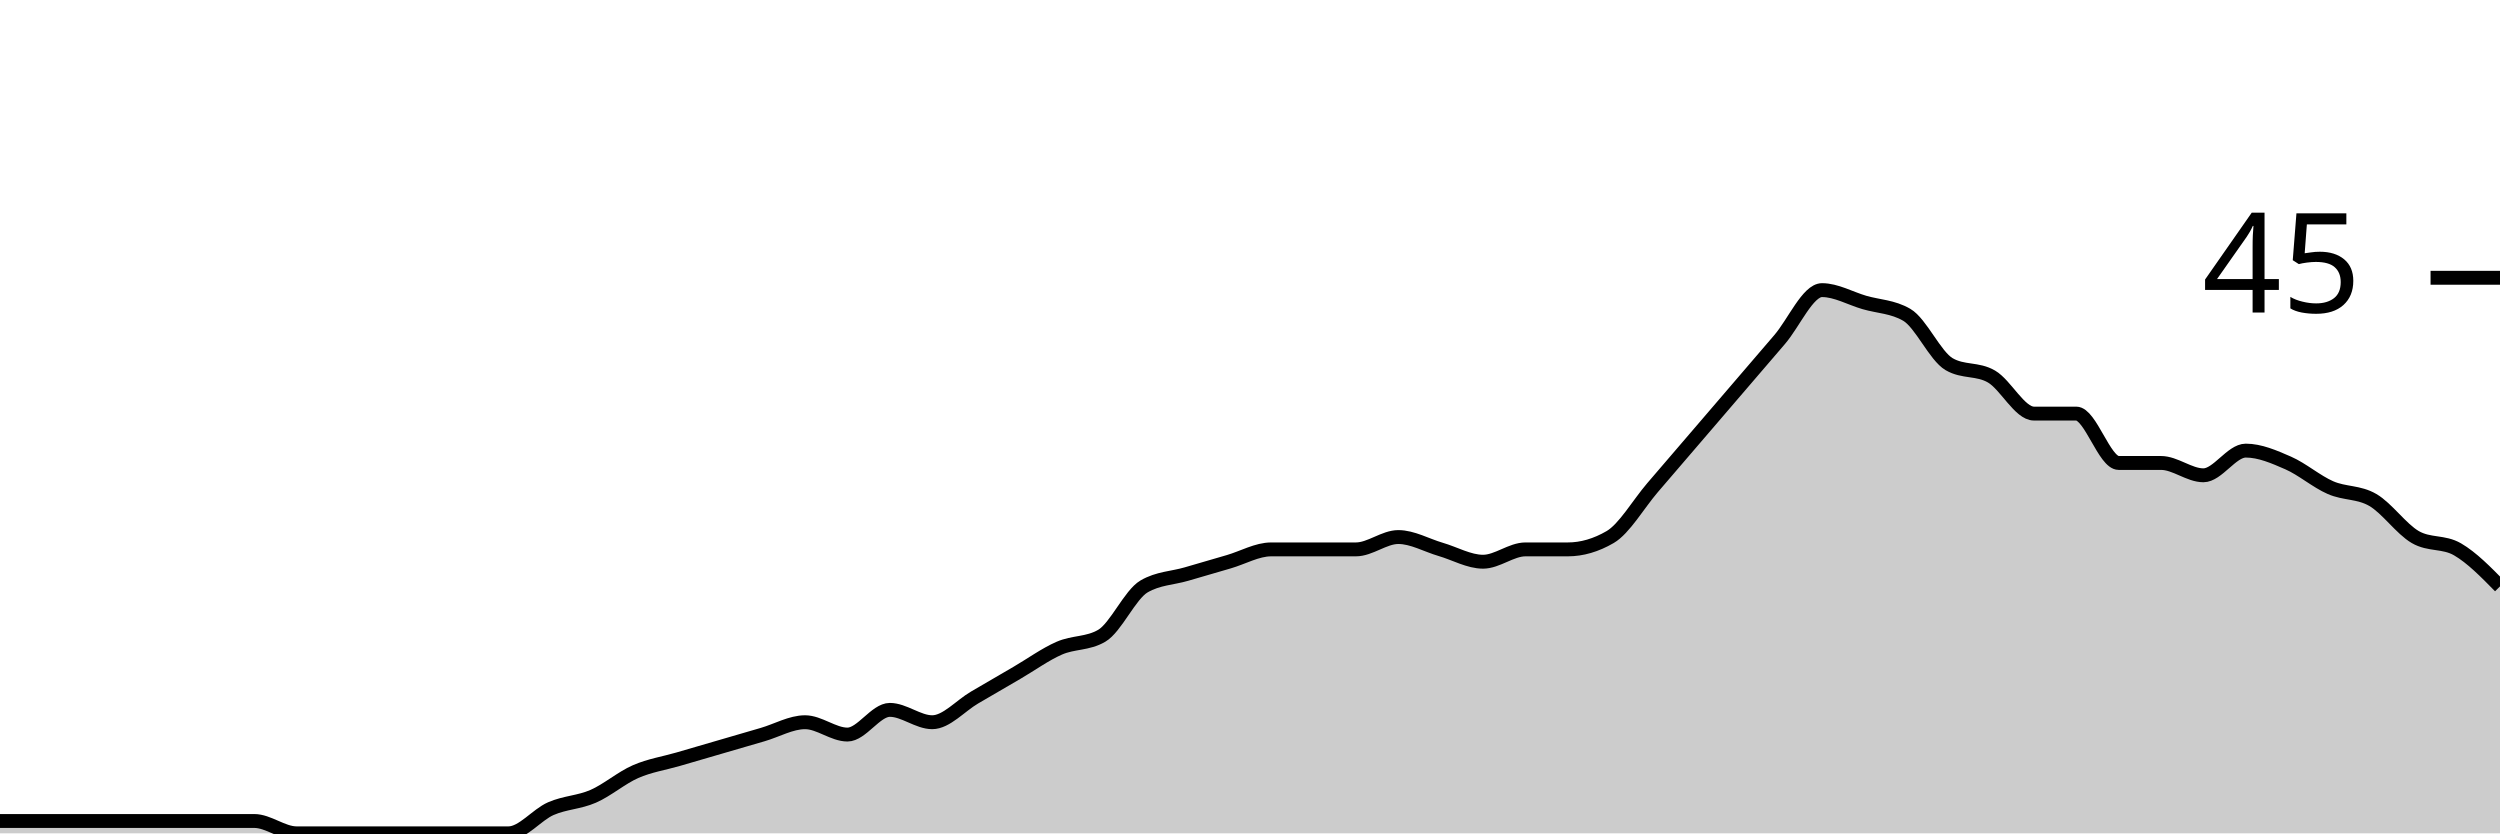
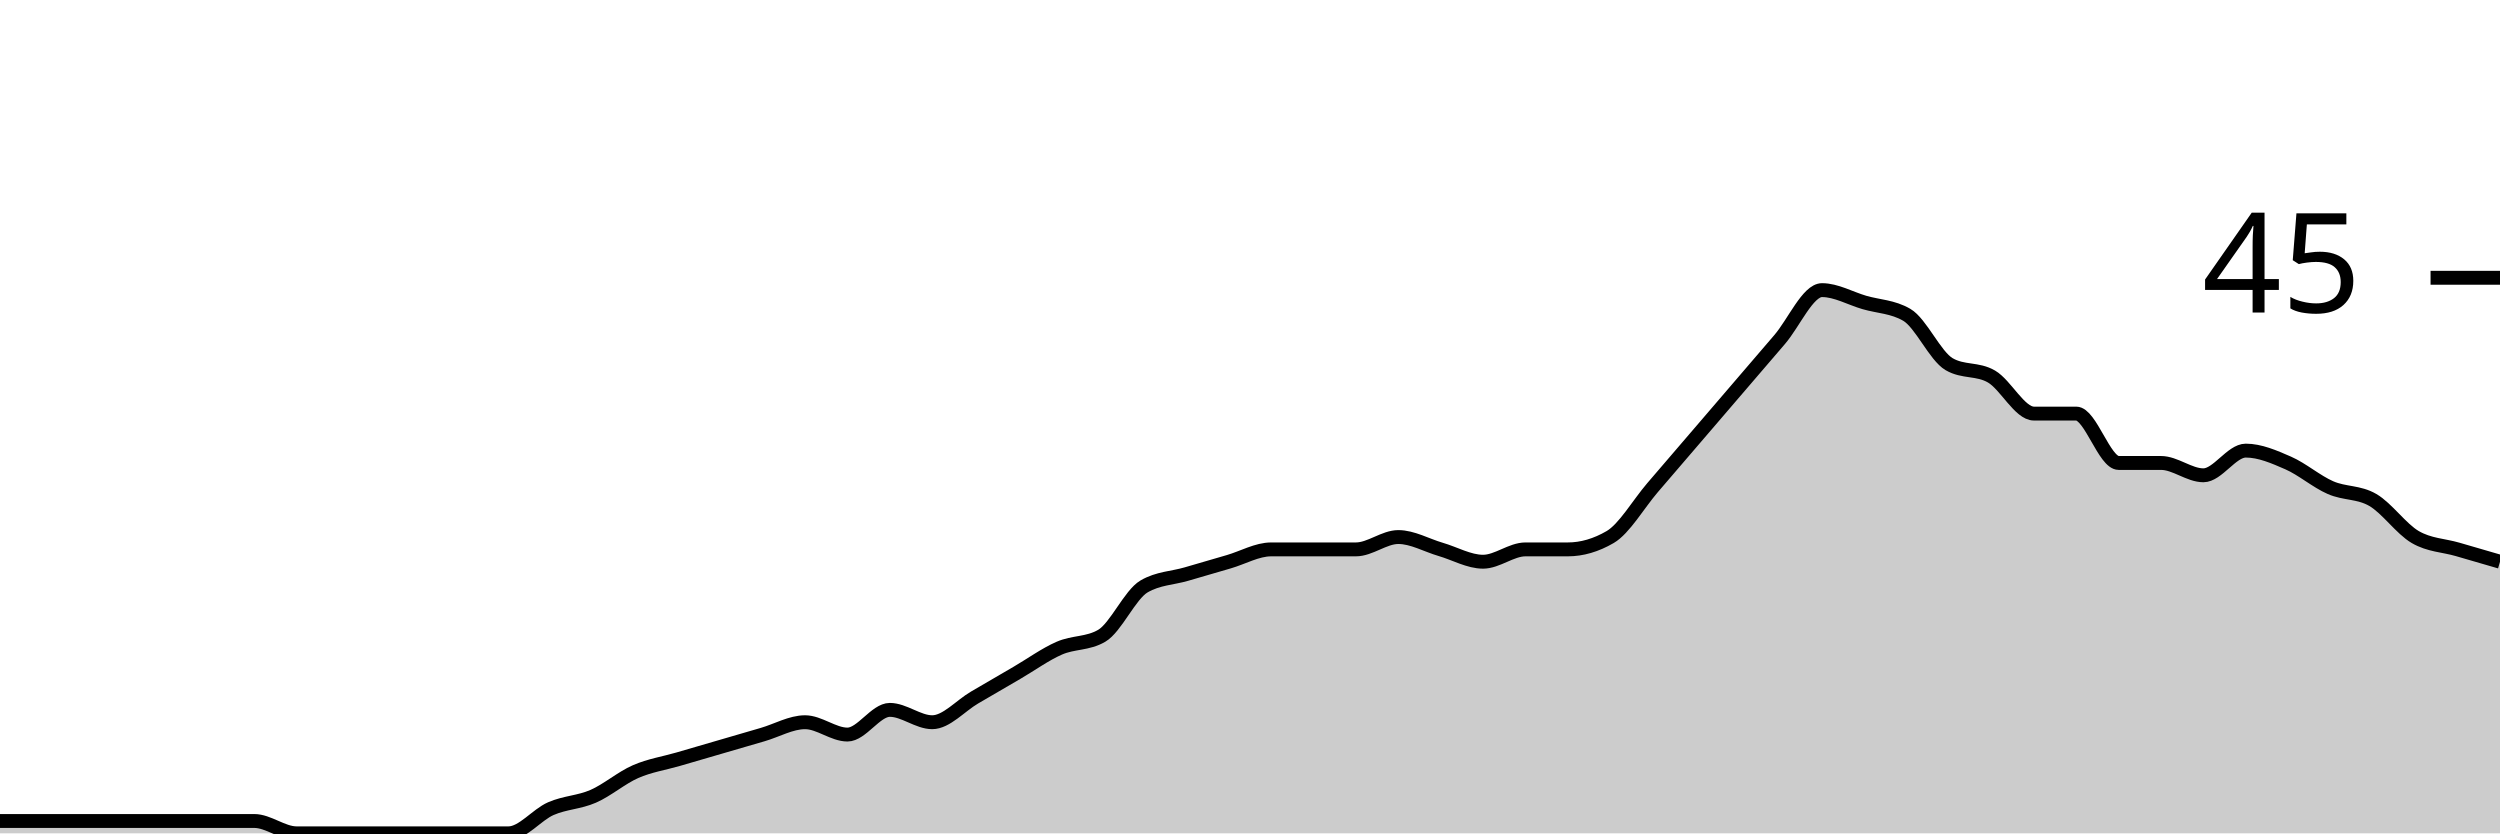
<svg xmlns="http://www.w3.org/2000/svg" viewBox="0 0 180 60">
  <g transform="translate(0,20)">
-     <path class="area" fill="rgba(0, 0, 0, 0.2)" d="M0,39.111C1.017,39.111,2.034,39.111,3.051,39.111C4.068,39.111,5.085,39.111,6.102,39.111C7.119,39.111,8.136,39.111,9.153,39.111C10.169,39.111,11.186,39.111,12.203,39.111C13.22,39.111,14.237,39.111,15.254,39.111C16.271,39.111,17.288,39.111,18.305,39.111C19.322,39.111,20.339,40,21.356,40C22.373,40,23.39,40,24.407,40C25.424,40,26.441,40,27.458,40C28.475,40,29.492,40,30.508,40C31.525,40,32.542,40,33.559,40C34.576,40,35.593,40,36.61,40C37.627,40,38.644,38.667,39.661,38.222C40.678,37.778,41.695,37.778,42.712,37.333C43.729,36.889,44.746,36,45.763,35.556C46.78,35.111,47.797,34.963,48.814,34.667C49.831,34.37,50.847,34.074,51.864,33.778C52.881,33.481,53.898,33.185,54.915,32.889C55.932,32.593,56.949,32,57.966,32C58.983,32,60,32.889,61.017,32.889C62.034,32.889,63.051,31.111,64.068,31.111C65.085,31.111,66.102,32,67.119,32C68.136,32,69.153,30.815,70.169,30.222C71.186,29.63,72.203,29.037,73.22,28.444C74.237,27.852,75.254,27.111,76.271,26.667C77.288,26.222,78.305,26.37,79.322,25.778C80.339,25.185,81.356,22.815,82.373,22.222C83.39,21.63,84.407,21.63,85.424,21.333C86.441,21.037,87.458,20.741,88.475,20.444C89.492,20.148,90.508,19.556,91.525,19.556C92.542,19.556,93.559,19.556,94.576,19.556C95.593,19.556,96.61,19.556,97.627,19.556C98.644,19.556,99.661,18.667,100.678,18.667C101.695,18.667,102.712,19.259,103.729,19.556C104.746,19.852,105.763,20.444,106.78,20.444C107.797,20.444,108.814,19.556,109.831,19.556C110.847,19.556,111.864,19.556,112.881,19.556C113.898,19.556,114.915,19.259,115.932,18.667C116.949,18.074,117.966,16.296,118.983,15.111C120,13.926,121.017,12.741,122.034,11.556C123.051,10.37,124.068,9.185,125.085,8C126.102,6.815,127.119,5.63,128.136,4.444C129.153,3.259,130.169,0.889,131.186,0.889C132.203,0.889,133.22,1.481,134.237,1.778C135.254,2.074,136.271,2.074,137.288,2.667C138.305,3.259,139.322,5.63,140.339,6.222C141.356,6.815,142.373,6.519,143.39,7.111C144.407,7.704,145.424,9.778,146.441,9.778C147.458,9.778,148.475,9.778,149.492,9.778C150.508,9.778,151.525,13.333,152.542,13.333C153.559,13.333,154.576,13.333,155.593,13.333C156.61,13.333,157.627,14.222,158.644,14.222C159.661,14.222,160.678,12.444,161.695,12.444C162.712,12.444,163.729,12.889,164.746,13.333C165.763,13.778,166.78,14.667,167.797,15.111C168.814,15.556,169.831,15.407,170.847,16C171.864,16.593,172.881,18.074,173.898,18.667C174.915,19.259,175.932,18.963,176.949,19.556C177.966,20.148,178.983,21.185,180,22.222L180,40C178.983,40,177.966,40,176.949,40C175.932,40,174.915,40,173.898,40C172.881,40,171.864,40,170.847,40C169.831,40,168.814,40,167.797,40C166.78,40,165.763,40,164.746,40C163.729,40,162.712,40,161.695,40C160.678,40,159.661,40,158.644,40C157.627,40,156.61,40,155.593,40C154.576,40,153.559,40,152.542,40C151.525,40,150.508,40,149.492,40C148.475,40,147.458,40,146.441,40C145.424,40,144.407,40,143.39,40C142.373,40,141.356,40,140.339,40C139.322,40,138.305,40,137.288,40C136.271,40,135.254,40,134.237,40C133.22,40,132.203,40,131.186,40C130.169,40,129.153,40,128.136,40C127.119,40,126.102,40,125.085,40C124.068,40,123.051,40,122.034,40C121.017,40,120,40,118.983,40C117.966,40,116.949,40,115.932,40C114.915,40,113.898,40,112.881,40C111.864,40,110.847,40,109.831,40C108.814,40,107.797,40,106.78,40C105.763,40,104.746,40,103.729,40C102.712,40,101.695,40,100.678,40C99.661,40,98.644,40,97.627,40C96.61,40,95.593,40,94.576,40C93.559,40,92.542,40,91.525,40C90.508,40,89.492,40,88.475,40C87.458,40,86.441,40,85.424,40C84.407,40,83.39,40,82.373,40C81.356,40,80.339,40,79.322,40C78.305,40,77.288,40,76.271,40C75.254,40,74.237,40,73.22,40C72.203,40,71.186,40,70.169,40C69.153,40,68.136,40,67.119,40C66.102,40,65.085,40,64.068,40C63.051,40,62.034,40,61.017,40C60,40,58.983,40,57.966,40C56.949,40,55.932,40,54.915,40C53.898,40,52.881,40,51.864,40C50.847,40,49.831,40,48.814,40C47.797,40,46.78,40,45.763,40C44.746,40,43.729,40,42.712,40C41.695,40,40.678,40,39.661,40C38.644,40,37.627,40,36.61,40C35.593,40,34.576,40,33.559,40C32.542,40,31.525,40,30.508,40C29.492,40,28.475,40,27.458,40C26.441,40,25.424,40,24.407,40C23.39,40,22.373,40,21.356,40C20.339,40,19.322,40,18.305,40C17.288,40,16.271,40,15.254,40C14.237,40,13.22,40,12.203,40C11.186,40,10.169,40,9.153,40C8.136,40,7.119,40,6.102,40C5.085,40,4.068,40,3.051,40C2.034,40,1.017,40,0,40Z" />
-     <path class="line" stroke="black" fill="none" d="M0,39.111C1.017,39.111,2.034,39.111,3.051,39.111C4.068,39.111,5.085,39.111,6.102,39.111C7.119,39.111,8.136,39.111,9.153,39.111C10.169,39.111,11.186,39.111,12.203,39.111C13.22,39.111,14.237,39.111,15.254,39.111C16.271,39.111,17.288,39.111,18.305,39.111C19.322,39.111,20.339,40,21.356,40C22.373,40,23.39,40,24.407,40C25.424,40,26.441,40,27.458,40C28.475,40,29.492,40,30.508,40C31.525,40,32.542,40,33.559,40C34.576,40,35.593,40,36.61,40C37.627,40,38.644,38.667,39.661,38.222C40.678,37.778,41.695,37.778,42.712,37.333C43.729,36.889,44.746,36,45.763,35.556C46.78,35.111,47.797,34.963,48.814,34.667C49.831,34.37,50.847,34.074,51.864,33.778C52.881,33.481,53.898,33.185,54.915,32.889C55.932,32.593,56.949,32,57.966,32C58.983,32,60,32.889,61.017,32.889C62.034,32.889,63.051,31.111,64.068,31.111C65.085,31.111,66.102,32,67.119,32C68.136,32,69.153,30.815,70.169,30.222C71.186,29.63,72.203,29.037,73.22,28.444C74.237,27.852,75.254,27.111,76.271,26.667C77.288,26.222,78.305,26.37,79.322,25.778C80.339,25.185,81.356,22.815,82.373,22.222C83.39,21.63,84.407,21.63,85.424,21.333C86.441,21.037,87.458,20.741,88.475,20.444C89.492,20.148,90.508,19.556,91.525,19.556C92.542,19.556,93.559,19.556,94.576,19.556C95.593,19.556,96.61,19.556,97.627,19.556C98.644,19.556,99.661,18.667,100.678,18.667C101.695,18.667,102.712,19.259,103.729,19.556C104.746,19.852,105.763,20.444,106.78,20.444C107.797,20.444,108.814,19.556,109.831,19.556C110.847,19.556,111.864,19.556,112.881,19.556C113.898,19.556,114.915,19.259,115.932,18.667C116.949,18.074,117.966,16.296,118.983,15.111C120,13.926,121.017,12.741,122.034,11.556C123.051,10.37,124.068,9.185,125.085,8C126.102,6.815,127.119,5.63,128.136,4.444C129.153,3.259,130.169,0.889,131.186,0.889C132.203,0.889,133.22,1.481,134.237,1.778C135.254,2.074,136.271,2.074,137.288,2.667C138.305,3.259,139.322,5.63,140.339,6.222C141.356,6.815,142.373,6.519,143.39,7.111C144.407,7.704,145.424,9.778,146.441,9.778C147.458,9.778,148.475,9.778,149.492,9.778C150.508,9.778,151.525,13.333,152.542,13.333C153.559,13.333,154.576,13.333,155.593,13.333C156.61,13.333,157.627,14.222,158.644,14.222C159.661,14.222,160.678,12.444,161.695,12.444C162.712,12.444,163.729,12.889,164.746,13.333C165.763,13.778,166.78,14.667,167.797,15.111C168.814,15.556,169.831,15.407,170.847,16C171.864,16.593,172.881,18.074,173.898,18.667C174.915,19.259,175.932,18.963,176.949,19.556C177.966,20.148,178.983,21.185,180,22.222" />
+     <path class="area" fill="rgba(0, 0, 0, 0.2)" d="M0,39.111C1.017,39.111,2.034,39.111,3.051,39.111C4.068,39.111,5.085,39.111,6.102,39.111C7.119,39.111,8.136,39.111,9.153,39.111C10.169,39.111,11.186,39.111,12.203,39.111C13.22,39.111,14.237,39.111,15.254,39.111C16.271,39.111,17.288,39.111,18.305,39.111C19.322,39.111,20.339,40,21.356,40C22.373,40,23.39,40,24.407,40C25.424,40,26.441,40,27.458,40C28.475,40,29.492,40,30.508,40C31.525,40,32.542,40,33.559,40C34.576,40,35.593,40,36.61,40C37.627,40,38.644,38.667,39.661,38.222C40.678,37.778,41.695,37.778,42.712,37.333C43.729,36.889,44.746,36,45.763,35.556C46.78,35.111,47.797,34.963,48.814,34.667C49.831,34.37,50.847,34.074,51.864,33.778C52.881,33.481,53.898,33.185,54.915,32.889C55.932,32.593,56.949,32,57.966,32C58.983,32,60,32.889,61.017,32.889C62.034,32.889,63.051,31.111,64.068,31.111C65.085,31.111,66.102,32,67.119,32C68.136,32,69.153,30.815,70.169,30.222C71.186,29.63,72.203,29.037,73.22,28.444C74.237,27.852,75.254,27.111,76.271,26.667C77.288,26.222,78.305,26.37,79.322,25.778C80.339,25.185,81.356,22.815,82.373,22.222C83.39,21.63,84.407,21.63,85.424,21.333C86.441,21.037,87.458,20.741,88.475,20.444C89.492,20.148,90.508,19.556,91.525,19.556C92.542,19.556,93.559,19.556,94.576,19.556C95.593,19.556,96.61,19.556,97.627,19.556C98.644,19.556,99.661,18.667,100.678,18.667C101.695,18.667,102.712,19.259,103.729,19.556C104.746,19.852,105.763,20.444,106.78,20.444C107.797,20.444,108.814,19.556,109.831,19.556C110.847,19.556,111.864,19.556,112.881,19.556C113.898,19.556,114.915,19.259,115.932,18.667C116.949,18.074,117.966,16.296,118.983,15.111C120,13.926,121.017,12.741,122.034,11.556C123.051,10.37,124.068,9.185,125.085,8C126.102,6.815,127.119,5.63,128.136,4.444C129.153,3.259,130.169,0.889,131.186,0.889C132.203,0.889,133.22,1.481,134.237,1.778C135.254,2.074,136.271,2.074,137.288,2.667C138.305,3.259,139.322,5.63,140.339,6.222C141.356,6.815,142.373,6.519,143.39,7.111C144.407,7.704,145.424,9.778,146.441,9.778C147.458,9.778,148.475,9.778,149.492,9.778C150.508,9.778,151.525,13.333,152.542,13.333C153.559,13.333,154.576,13.333,155.593,13.333C156.61,13.333,157.627,14.222,158.644,14.222C159.661,14.222,160.678,12.444,161.695,12.444C162.712,12.444,163.729,12.889,164.746,13.333C165.763,13.778,166.78,14.667,167.797,15.111C168.814,15.556,169.831,15.407,170.847,16C171.864,16.593,172.881,18.074,173.898,18.667C174.915,19.259,175.932,19.259,176.949,19.556C177.966,19.852,178.983,20.148,180,20.444L180,40C178.983,40,177.966,40,176.949,40C175.932,40,174.915,40,173.898,40C172.881,40,171.864,40,170.847,40C169.831,40,168.814,40,167.797,40C166.78,40,165.763,40,164.746,40C163.729,40,162.712,40,161.695,40C160.678,40,159.661,40,158.644,40C157.627,40,156.61,40,155.593,40C154.576,40,153.559,40,152.542,40C151.525,40,150.508,40,149.492,40C148.475,40,147.458,40,146.441,40C145.424,40,144.407,40,143.39,40C142.373,40,141.356,40,140.339,40C139.322,40,138.305,40,137.288,40C136.271,40,135.254,40,134.237,40C133.22,40,132.203,40,131.186,40C130.169,40,129.153,40,128.136,40C127.119,40,126.102,40,125.085,40C124.068,40,123.051,40,122.034,40C121.017,40,120,40,118.983,40C117.966,40,116.949,40,115.932,40C114.915,40,113.898,40,112.881,40C111.864,40,110.847,40,109.831,40C108.814,40,107.797,40,106.78,40C105.763,40,104.746,40,103.729,40C102.712,40,101.695,40,100.678,40C99.661,40,98.644,40,97.627,40C96.61,40,95.593,40,94.576,40C93.559,40,92.542,40,91.525,40C90.508,40,89.492,40,88.475,40C87.458,40,86.441,40,85.424,40C84.407,40,83.39,40,82.373,40C81.356,40,80.339,40,79.322,40C78.305,40,77.288,40,76.271,40C75.254,40,74.237,40,73.22,40C72.203,40,71.186,40,70.169,40C69.153,40,68.136,40,67.119,40C66.102,40,65.085,40,64.068,40C63.051,40,62.034,40,61.017,40C60,40,58.983,40,57.966,40C56.949,40,55.932,40,54.915,40C53.898,40,52.881,40,51.864,40C50.847,40,49.831,40,48.814,40C47.797,40,46.78,40,45.763,40C44.746,40,43.729,40,42.712,40C41.695,40,40.678,40,39.661,40C38.644,40,37.627,40,36.61,40C35.593,40,34.576,40,33.559,40C32.542,40,31.525,40,30.508,40C29.492,40,28.475,40,27.458,40C26.441,40,25.424,40,24.407,40C23.39,40,22.373,40,21.356,40C20.339,40,19.322,40,18.305,40C17.288,40,16.271,40,15.254,40C14.237,40,13.22,40,12.203,40C11.186,40,10.169,40,9.153,40C8.136,40,7.119,40,6.102,40C5.085,40,4.068,40,3.051,40C2.034,40,1.017,40,0,40Z" />
+     <path class="line" stroke="black" fill="none" d="M0,39.111C1.017,39.111,2.034,39.111,3.051,39.111C4.068,39.111,5.085,39.111,6.102,39.111C7.119,39.111,8.136,39.111,9.153,39.111C10.169,39.111,11.186,39.111,12.203,39.111C13.22,39.111,14.237,39.111,15.254,39.111C16.271,39.111,17.288,39.111,18.305,39.111C19.322,39.111,20.339,40,21.356,40C22.373,40,23.39,40,24.407,40C25.424,40,26.441,40,27.458,40C28.475,40,29.492,40,30.508,40C31.525,40,32.542,40,33.559,40C34.576,40,35.593,40,36.61,40C37.627,40,38.644,38.667,39.661,38.222C40.678,37.778,41.695,37.778,42.712,37.333C43.729,36.889,44.746,36,45.763,35.556C46.78,35.111,47.797,34.963,48.814,34.667C49.831,34.37,50.847,34.074,51.864,33.778C52.881,33.481,53.898,33.185,54.915,32.889C55.932,32.593,56.949,32,57.966,32C58.983,32,60,32.889,61.017,32.889C62.034,32.889,63.051,31.111,64.068,31.111C65.085,31.111,66.102,32,67.119,32C68.136,32,69.153,30.815,70.169,30.222C71.186,29.63,72.203,29.037,73.22,28.444C74.237,27.852,75.254,27.111,76.271,26.667C77.288,26.222,78.305,26.37,79.322,25.778C80.339,25.185,81.356,22.815,82.373,22.222C83.39,21.63,84.407,21.63,85.424,21.333C86.441,21.037,87.458,20.741,88.475,20.444C89.492,20.148,90.508,19.556,91.525,19.556C92.542,19.556,93.559,19.556,94.576,19.556C95.593,19.556,96.61,19.556,97.627,19.556C98.644,19.556,99.661,18.667,100.678,18.667C101.695,18.667,102.712,19.259,103.729,19.556C104.746,19.852,105.763,20.444,106.78,20.444C107.797,20.444,108.814,19.556,109.831,19.556C110.847,19.556,111.864,19.556,112.881,19.556C113.898,19.556,114.915,19.259,115.932,18.667C116.949,18.074,117.966,16.296,118.983,15.111C120,13.926,121.017,12.741,122.034,11.556C123.051,10.37,124.068,9.185,125.085,8C126.102,6.815,127.119,5.63,128.136,4.444C129.153,3.259,130.169,0.889,131.186,0.889C132.203,0.889,133.22,1.481,134.237,1.778C135.254,2.074,136.271,2.074,137.288,2.667C138.305,3.259,139.322,5.63,140.339,6.222C141.356,6.815,142.373,6.519,143.39,7.111C144.407,7.704,145.424,9.778,146.441,9.778C147.458,9.778,148.475,9.778,149.492,9.778C150.508,9.778,151.525,13.333,152.542,13.333C153.559,13.333,154.576,13.333,155.593,13.333C156.61,13.333,157.627,14.222,158.644,14.222C159.661,14.222,160.678,12.444,161.695,12.444C162.712,12.444,163.729,12.889,164.746,13.333C165.763,13.778,166.78,14.667,167.797,15.111C168.814,15.556,169.831,15.407,170.847,16C171.864,16.593,172.881,18.074,173.898,18.667C174.915,19.259,175.932,19.259,176.949,19.556C177.966,19.852,178.983,20.148,180,20.444" />
    <path class="axis-ceiling" stroke-width="1" stroke="black" fill="none" d="M175,0L180,0" />
    <text class="axis-ceiling-label" font-family="sans-serif" text-anchor="end" font-size="10px" x="170" y="2.5">45</text>
  </g>
</svg>
